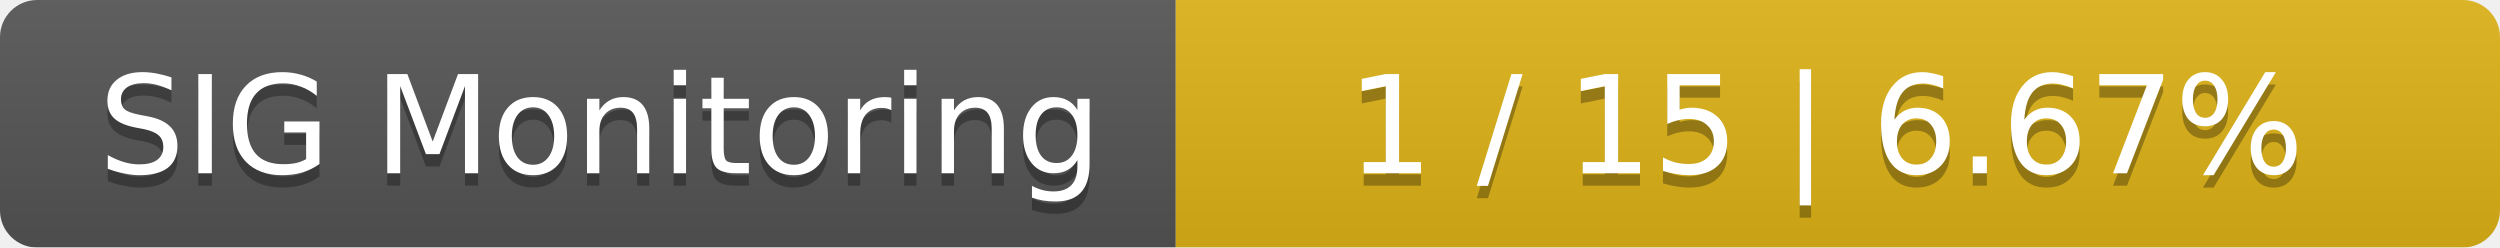
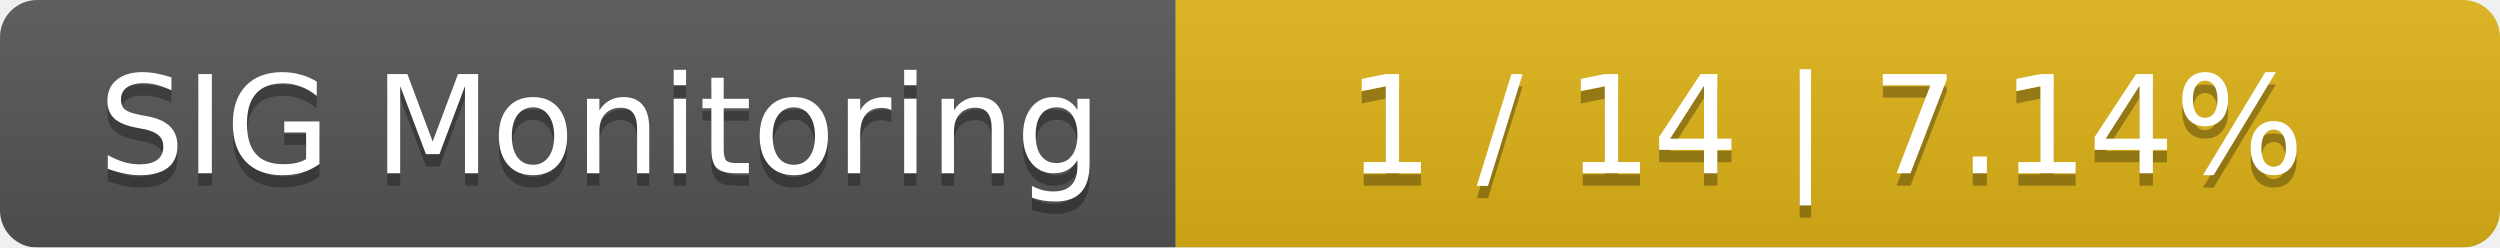
<svg xmlns="http://www.w3.org/2000/svg" width="202" height="20">
  <linearGradient id="smooth" x2="0" y2="100%">
    <stop offset="0" stop-color="#bbb" stop-opacity=".1" />
    <stop offset="1" stop-opacity=".1" />
  </linearGradient>
  <mask id="round">
    <rect width="202" height="20" rx="3" fill="#fff" />
  </mask>
  <g mask="url(#round)">
    <rect width="95" height="20" fill="#555" />
    <rect x="95" width="107" height="20" fill="#dfb317" />
    <rect width="202" height="20" fill="url(#smooth)" />
  </g>
  <g fill="#fff" text-anchor="middle" font-family="DejaVu Sans,Verdana,Geneva,sans-serif" font-size="11">
    <text x="48.5" y="15" fill="#010101" fill-opacity=".3">SIG Monitoring</text>
    <text x="48.5" y="14">SIG Monitoring</text>
-     <text x="147.5" y="15" fill="#010101" fill-opacity=".3">1 / 15    |    6.67%</text>
-     <text x="147.5" y="14">1 / 15    |    6.67%</text>
+     <text x="147.5" y="15" fill="#010101" fill-opacity=".3">1 / 14    |    7.14%</text>
+     <text x="147.5" y="14">1 / 14    |    7.14%</text>
  </g>
</svg>
